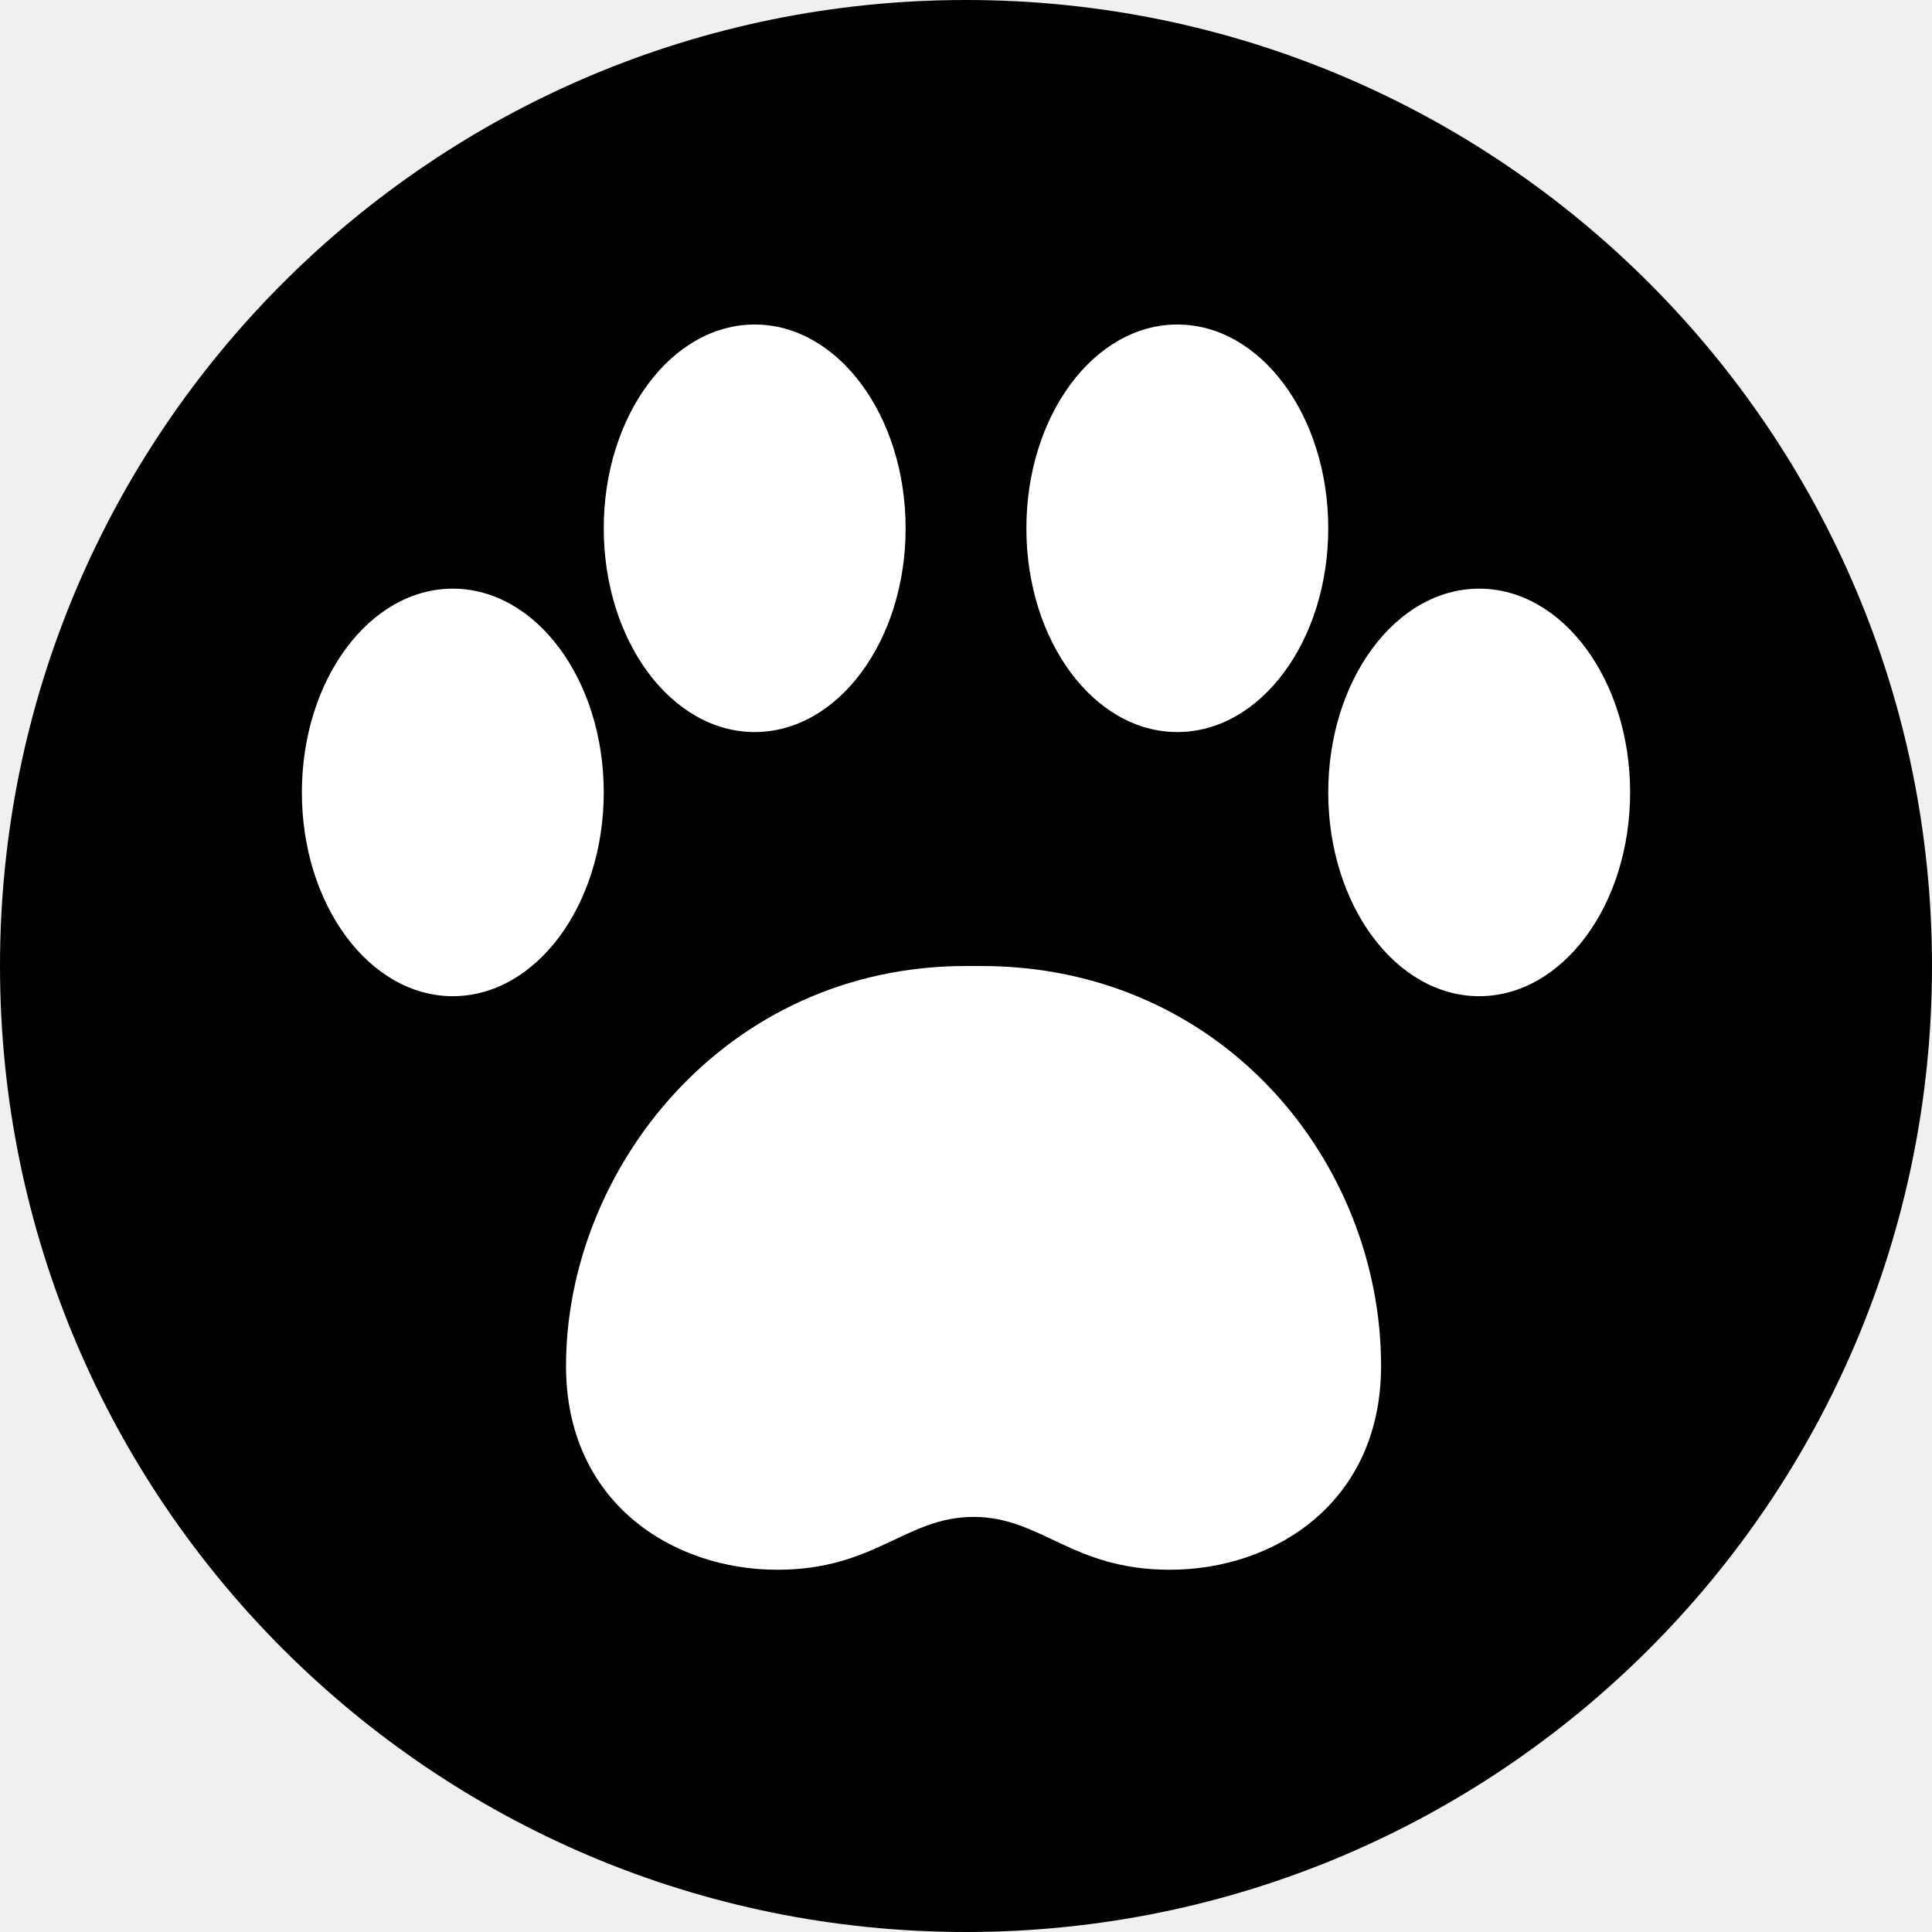
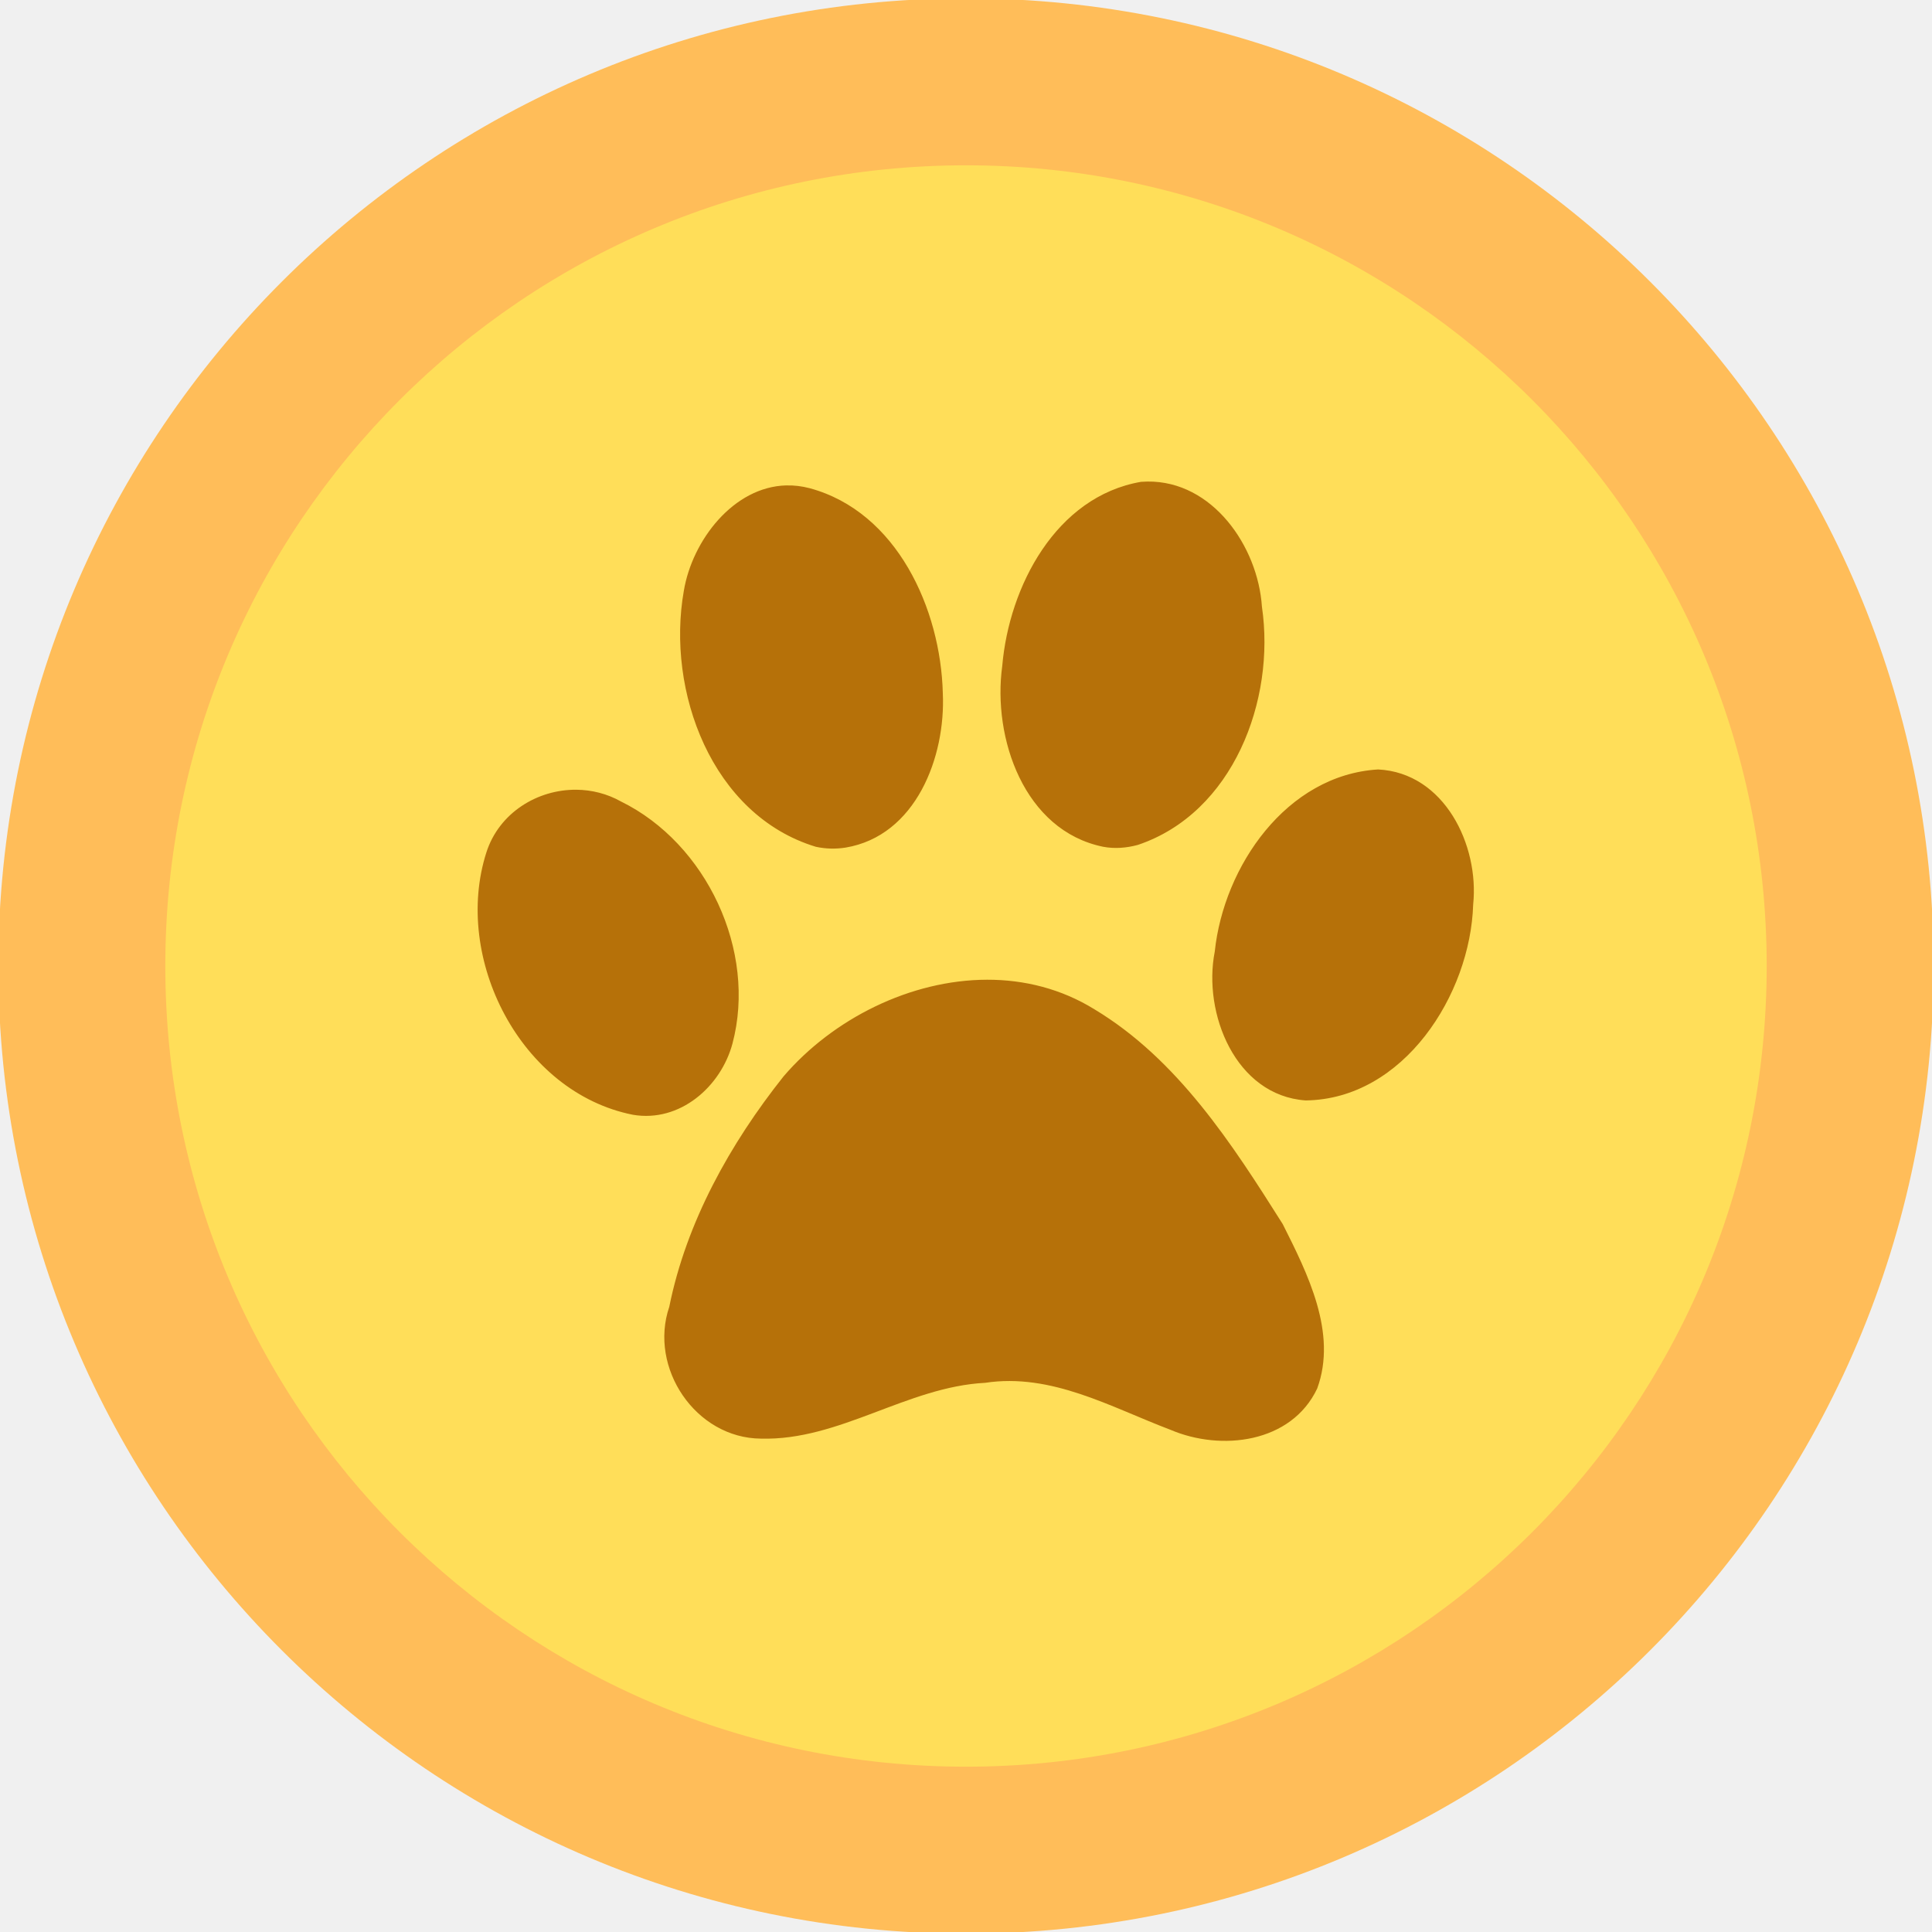
- <svg xmlns="http://www.w3.org/2000/svg" viewBox="0 0 256 256">
-   <rect width="256" height="256" rx="128" fill="#000" />
-   <g fill="#fff">
-     <ellipse cx="60" cy="105" rx="20" ry="27" />
-     <ellipse cx="100" cy="70" rx="20" ry="27" />
-     <ellipse cx="156" cy="70" rx="20" ry="27" />
-     <ellipse cx="196" cy="105" rx="20" ry="27" />
-     <path d="M128 128 c -32 0 -53 27 -53 53 c 0 18 14 27 28 27 c 13 0 17 -7 26 -7 s 13 7 26 7 c 14 0 28 -9 28 -27 c 0 -27 -21 -53 -53 -53 z" />
+ <svg xmlns="http://www.w3.org/2000/svg" width="384" zoomAndPan="magnify" viewBox="40 40 208 208" height="384" preserveAspectRatio="xMidYMid meet" version="1.0">
+   <defs>
+     <clipPath id="8ed2b82aec">
+       <path d="M 39.82 39.82 L 248.18 39.82 L 248.18 248.18 L 39.82 248.18 Z M 39.82 39.82 " clip-rule="nonzero" />
+     </clipPath>
+     <clipPath id="eecbc967d5">
+       <path d="M 144 39.82 C 86.465 39.82 39.82 86.465 39.82 144 C 39.82 201.535 86.465 248.18 144 248.18 C 201.535 248.18 248.18 201.535 248.18 144 C 248.18 86.465 201.535 39.82 144 39.82 Z M 144 39.82 " clip-rule="nonzero" />
+     </clipPath>
+     <clipPath id="7b8f71a9b7">
+       <path d="M 0.82 0.82 L 209.18 0.82 L 209.18 209.18 L 0.82 209.18 Z M 0.82 0.82 " clip-rule="nonzero" />
+     </clipPath>
+     <clipPath id="89c1fe062a">
+       <path d="M 105 0.82 C 47.465 0.82 0.82 47.465 0.82 105 C 0.82 162.535 47.465 209.18 105 209.18 C 162.535 209.18 209.18 162.535 209.18 105 C 209.18 47.465 162.535 0.82 105 0.82 Z M 105 0.82 " clip-rule="nonzero" />
+     </clipPath>
+     <clipPath id="daf77b0b45">
+       <rect x="0" width="210" y="0" height="210" />
+     </clipPath>
+     <clipPath id="c457d88b0e">
+       <path d="M 57.797 57.797 L 230.203 57.797 L 230.203 230.203 L 57.797 230.203 Z M 57.797 57.797 " clip-rule="nonzero" />
+     </clipPath>
+     <clipPath id="c4e83fa42f">
+       <path d="M 144 57.797 C 96.391 57.797 57.797 96.391 57.797 144 C 57.797 191.609 96.391 230.203 144 230.203 C 191.609 230.203 230.203 191.609 230.203 144 C 230.203 96.391 191.609 57.797 144 57.797 Z M 144 57.797 " clip-rule="nonzero" />
+     </clipPath>
+     <clipPath id="726e53f1e9">
+       <path d="M 0.797 0.797 L 173.203 0.797 L 173.203 173.203 L 0.797 173.203 Z M 0.797 0.797 " clip-rule="nonzero" />
+     </clipPath>
+     <clipPath id="48e6501037">
+       <path d="M 87 0.797 C 39.391 0.797 0.797 39.391 0.797 87 C 0.797 134.609 39.391 173.203 87 173.203 C 134.609 173.203 173.203 134.609 173.203 87 C 173.203 39.391 134.609 0.797 87 0.797 Z M 87 0.797 " clip-rule="nonzero" />
+     </clipPath>
+     <clipPath id="f8c4a974af">
+       <rect x="0" width="174" y="0" height="174" />
+     </clipPath>
+     <clipPath id="e05d4748f6">
+       <path d="M 91 91.742 L 199 91.742 L 199 195.992 L 91 195.992 Z M 91 91.742 " clip-rule="nonzero" />
+     </clipPath>
+   </defs>
+   <g clip-path="url(#8ed2b82aec)">
+     <g clip-path="url(#eecbc967d5)">
+       <g transform="matrix(1, 0, 0, 1, 39, 39)">
+         <g clip-path="url(#daf77b0b45)">
+           <g clip-path="url(#7b8f71a9b7)">
+             <g clip-path="url(#89c1fe062a)">
+               <path fill="#ffbd59" d="M 0.82 0.82 L 209.18 0.82 L 209.18 209.18 L 0.82 209.18 Z M 0.82 0.82 " fill-opacity="1" fill-rule="nonzero" />
+             </g>
+           </g>
+         </g>
+       </g>
+     </g>
+   </g>
+   <g clip-path="url(#c457d88b0e)">
+     <g clip-path="url(#c4e83fa42f)">
+       <g transform="matrix(1, 0, 0, 1, 57, 57)">
+         <g clip-path="url(#f8c4a974af)">
+           <g clip-path="url(#726e53f1e9)">
+             <g clip-path="url(#48e6501037)">
+               <path fill="#ffde59" d="M 0.797 0.797 L 173.203 0.797 L 173.203 173.203 L 0.797 173.203 Z M 0.797 0.797 " fill-opacity="1" fill-rule="nonzero" />
+             </g>
+           </g>
+         </g>
+       </g>
+     </g>
+   </g>
+   <g clip-path="url(#e05d4748f6)">
+     <path fill="#b67109" d="M 163.527 91.844 C 163.305 91.848 163.07 91.859 162.84 91.875 C 153.676 93.457 148.633 103.152 147.902 111.699 C 146.836 119.457 150.254 129.426 158.77 131.164 C 160.008 131.398 161.289 131.293 162.496 130.965 C 172.754 127.523 177.344 115.379 175.859 105.316 C 175.43 98.82 170.531 91.754 163.527 91.844 Z M 124.664 92.258 C 118.965 92.398 114.523 98.18 113.621 103.613 C 111.715 114.383 116.613 127.758 127.832 131.164 C 128.883 131.395 129.969 131.418 131.027 131.254 C 138.609 129.988 141.82 121.488 141.504 114.629 C 141.277 105.574 136.574 95.109 127.176 92.562 C 126.316 92.336 125.477 92.238 124.664 92.262 Z M 188.367 122.84 C 178.504 123.43 171.746 133.27 170.781 142.453 C 169.477 149.082 173.008 157.945 180.57 158.473 C 191.113 158.344 198.305 147.078 198.602 137.387 C 199.27 130.977 195.492 123.191 188.367 122.84 Z M 102.059 125.023 C 97.863 124.984 93.738 127.5 92.367 131.762 C 88.707 143.172 96.055 157.617 108.137 160.016 C 113.18 160.879 117.609 157.008 118.859 152.348 C 121.508 142.383 116.066 130.809 106.855 126.289 C 105.355 125.445 103.699 125.039 102.059 125.023 Z M 146.266 145.477 C 138.039 145.496 129.688 149.668 124.359 155.883 C 118.609 163.121 113.898 171.551 112.055 180.688 C 109.812 187.266 114.891 194.836 121.922 194.883 C 130.383 195.117 137.652 189.309 146.062 188.875 C 153.199 187.789 159.59 191.5 166.008 193.93 C 171.473 196.266 179.02 195.371 181.809 189.492 C 184.004 183.5 180.773 177.109 178.098 171.785 C 172.645 163.148 166.797 154.07 157.852 148.676 C 154.266 146.453 150.281 145.469 146.266 145.477 Z M 146.266 145.477 " fill-opacity="1" fill-rule="nonzero" />
  </g>
</svg>
